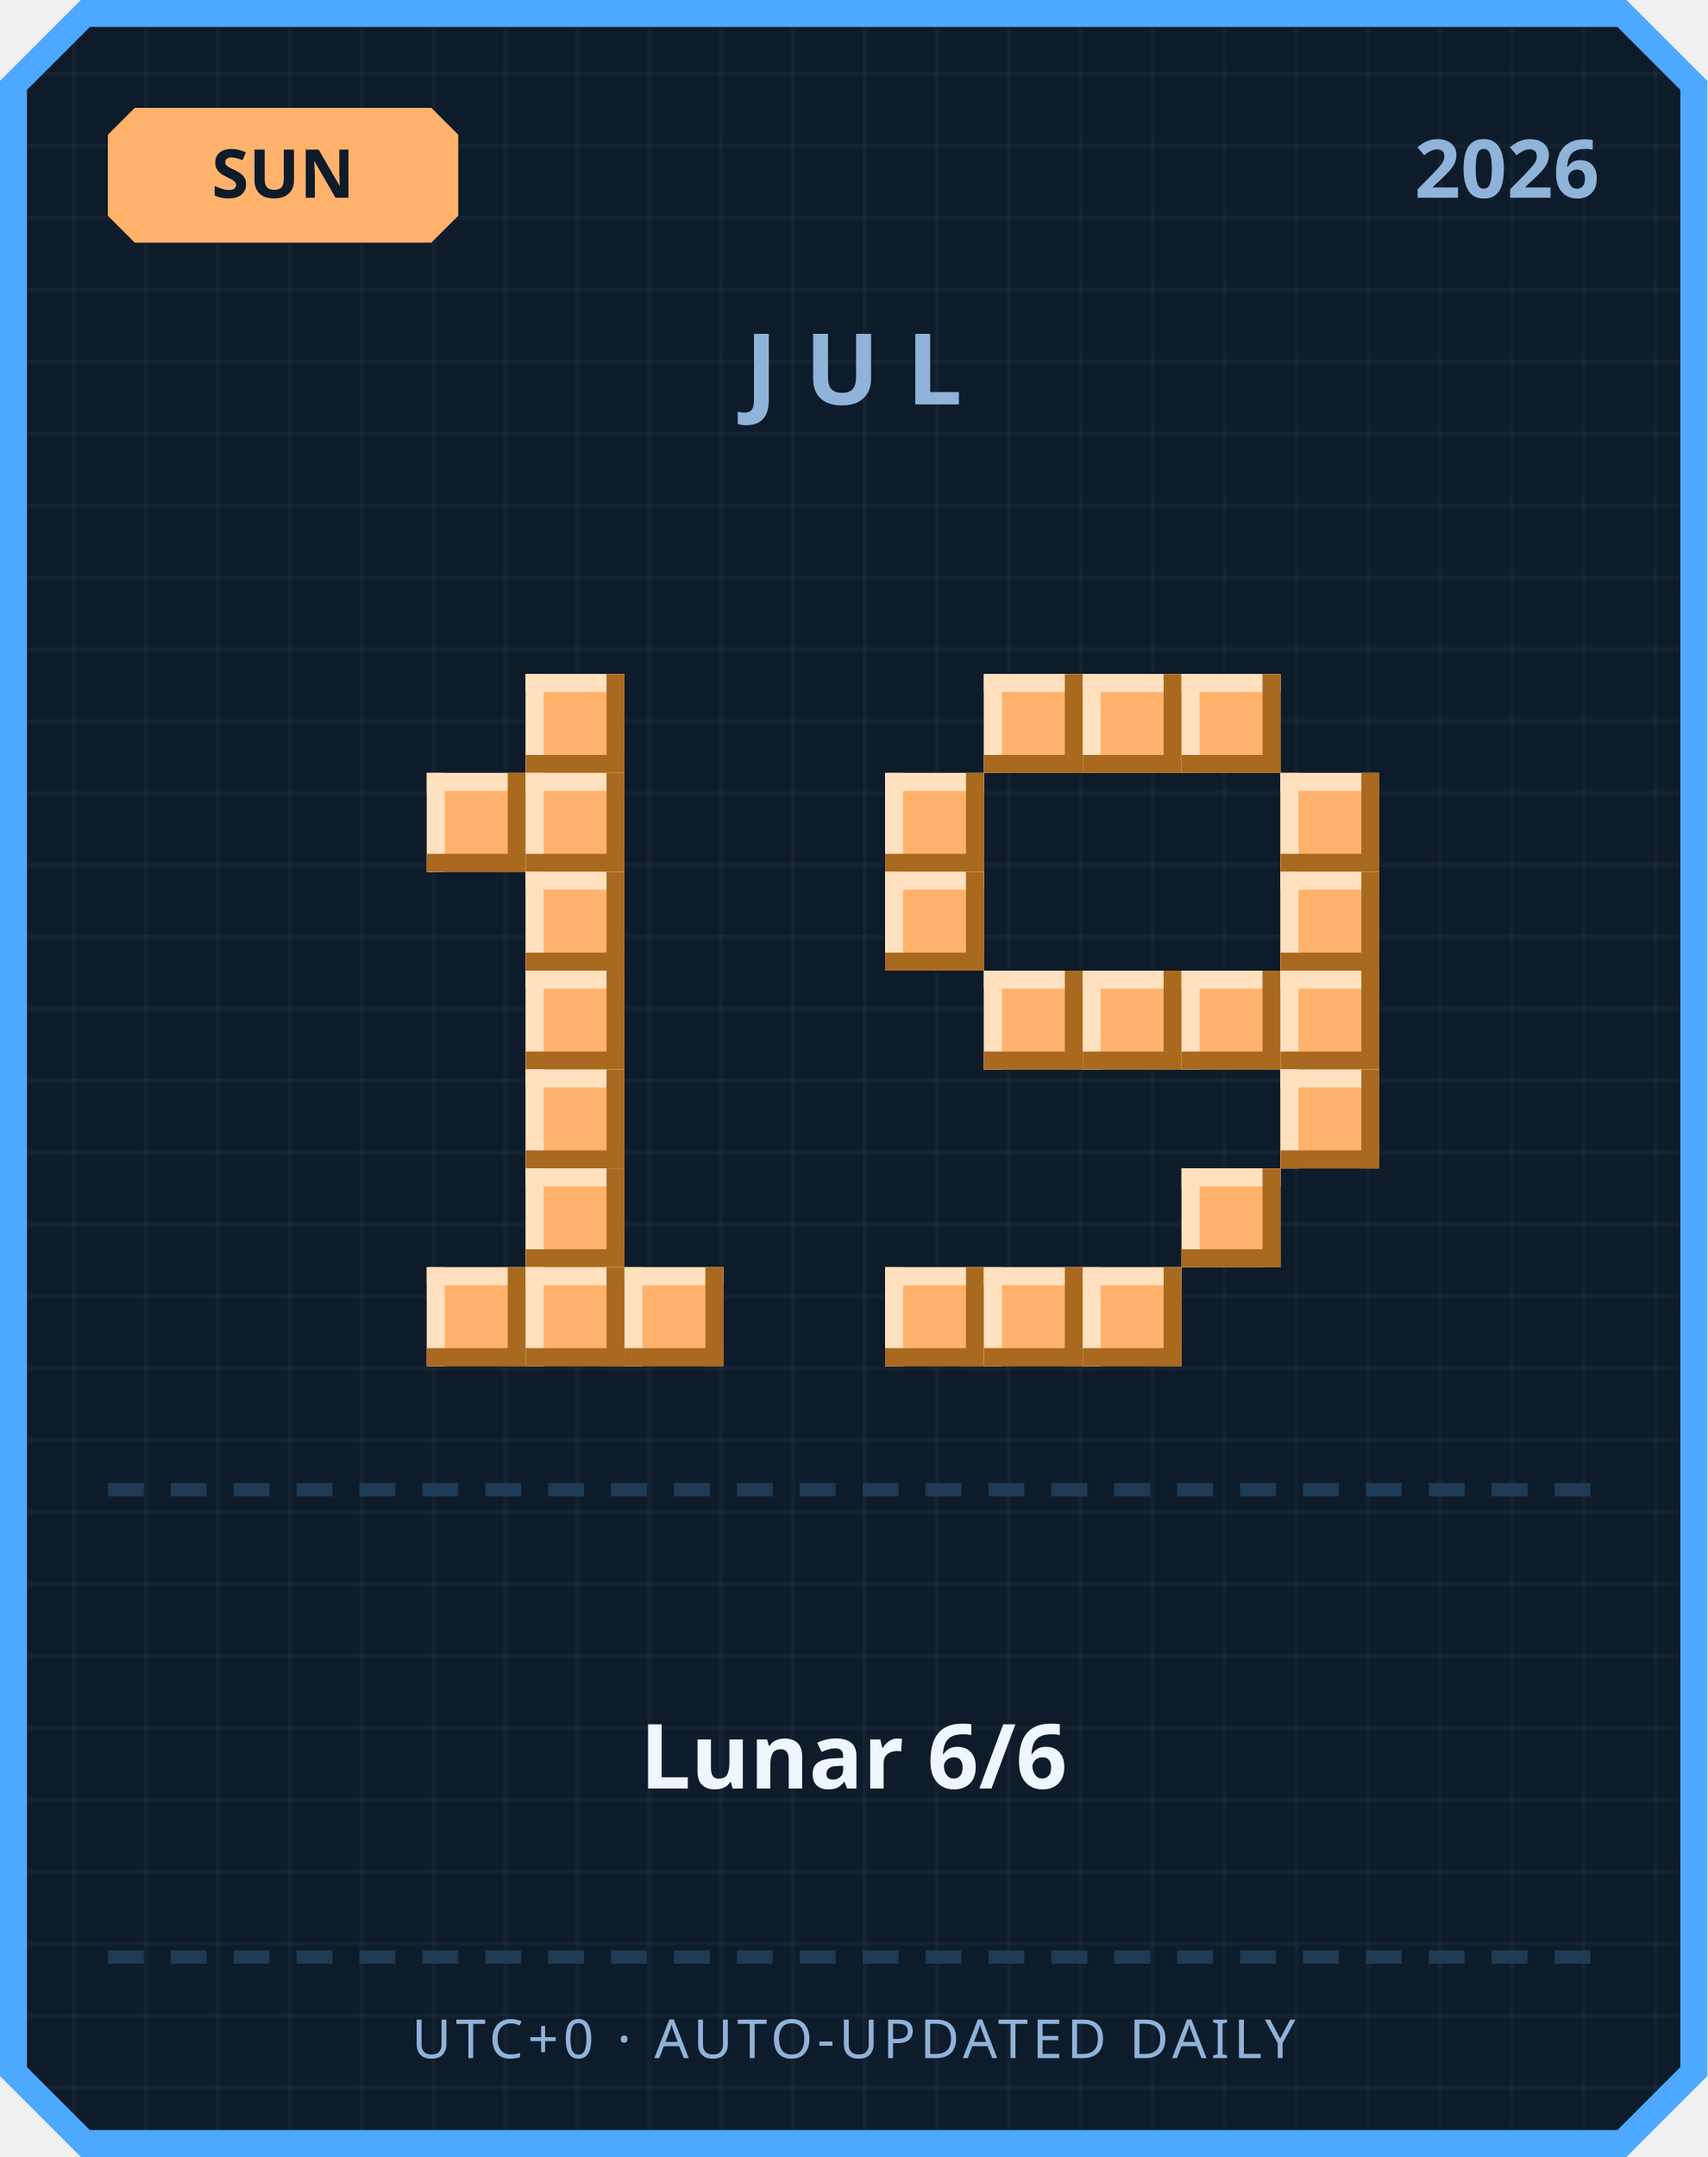
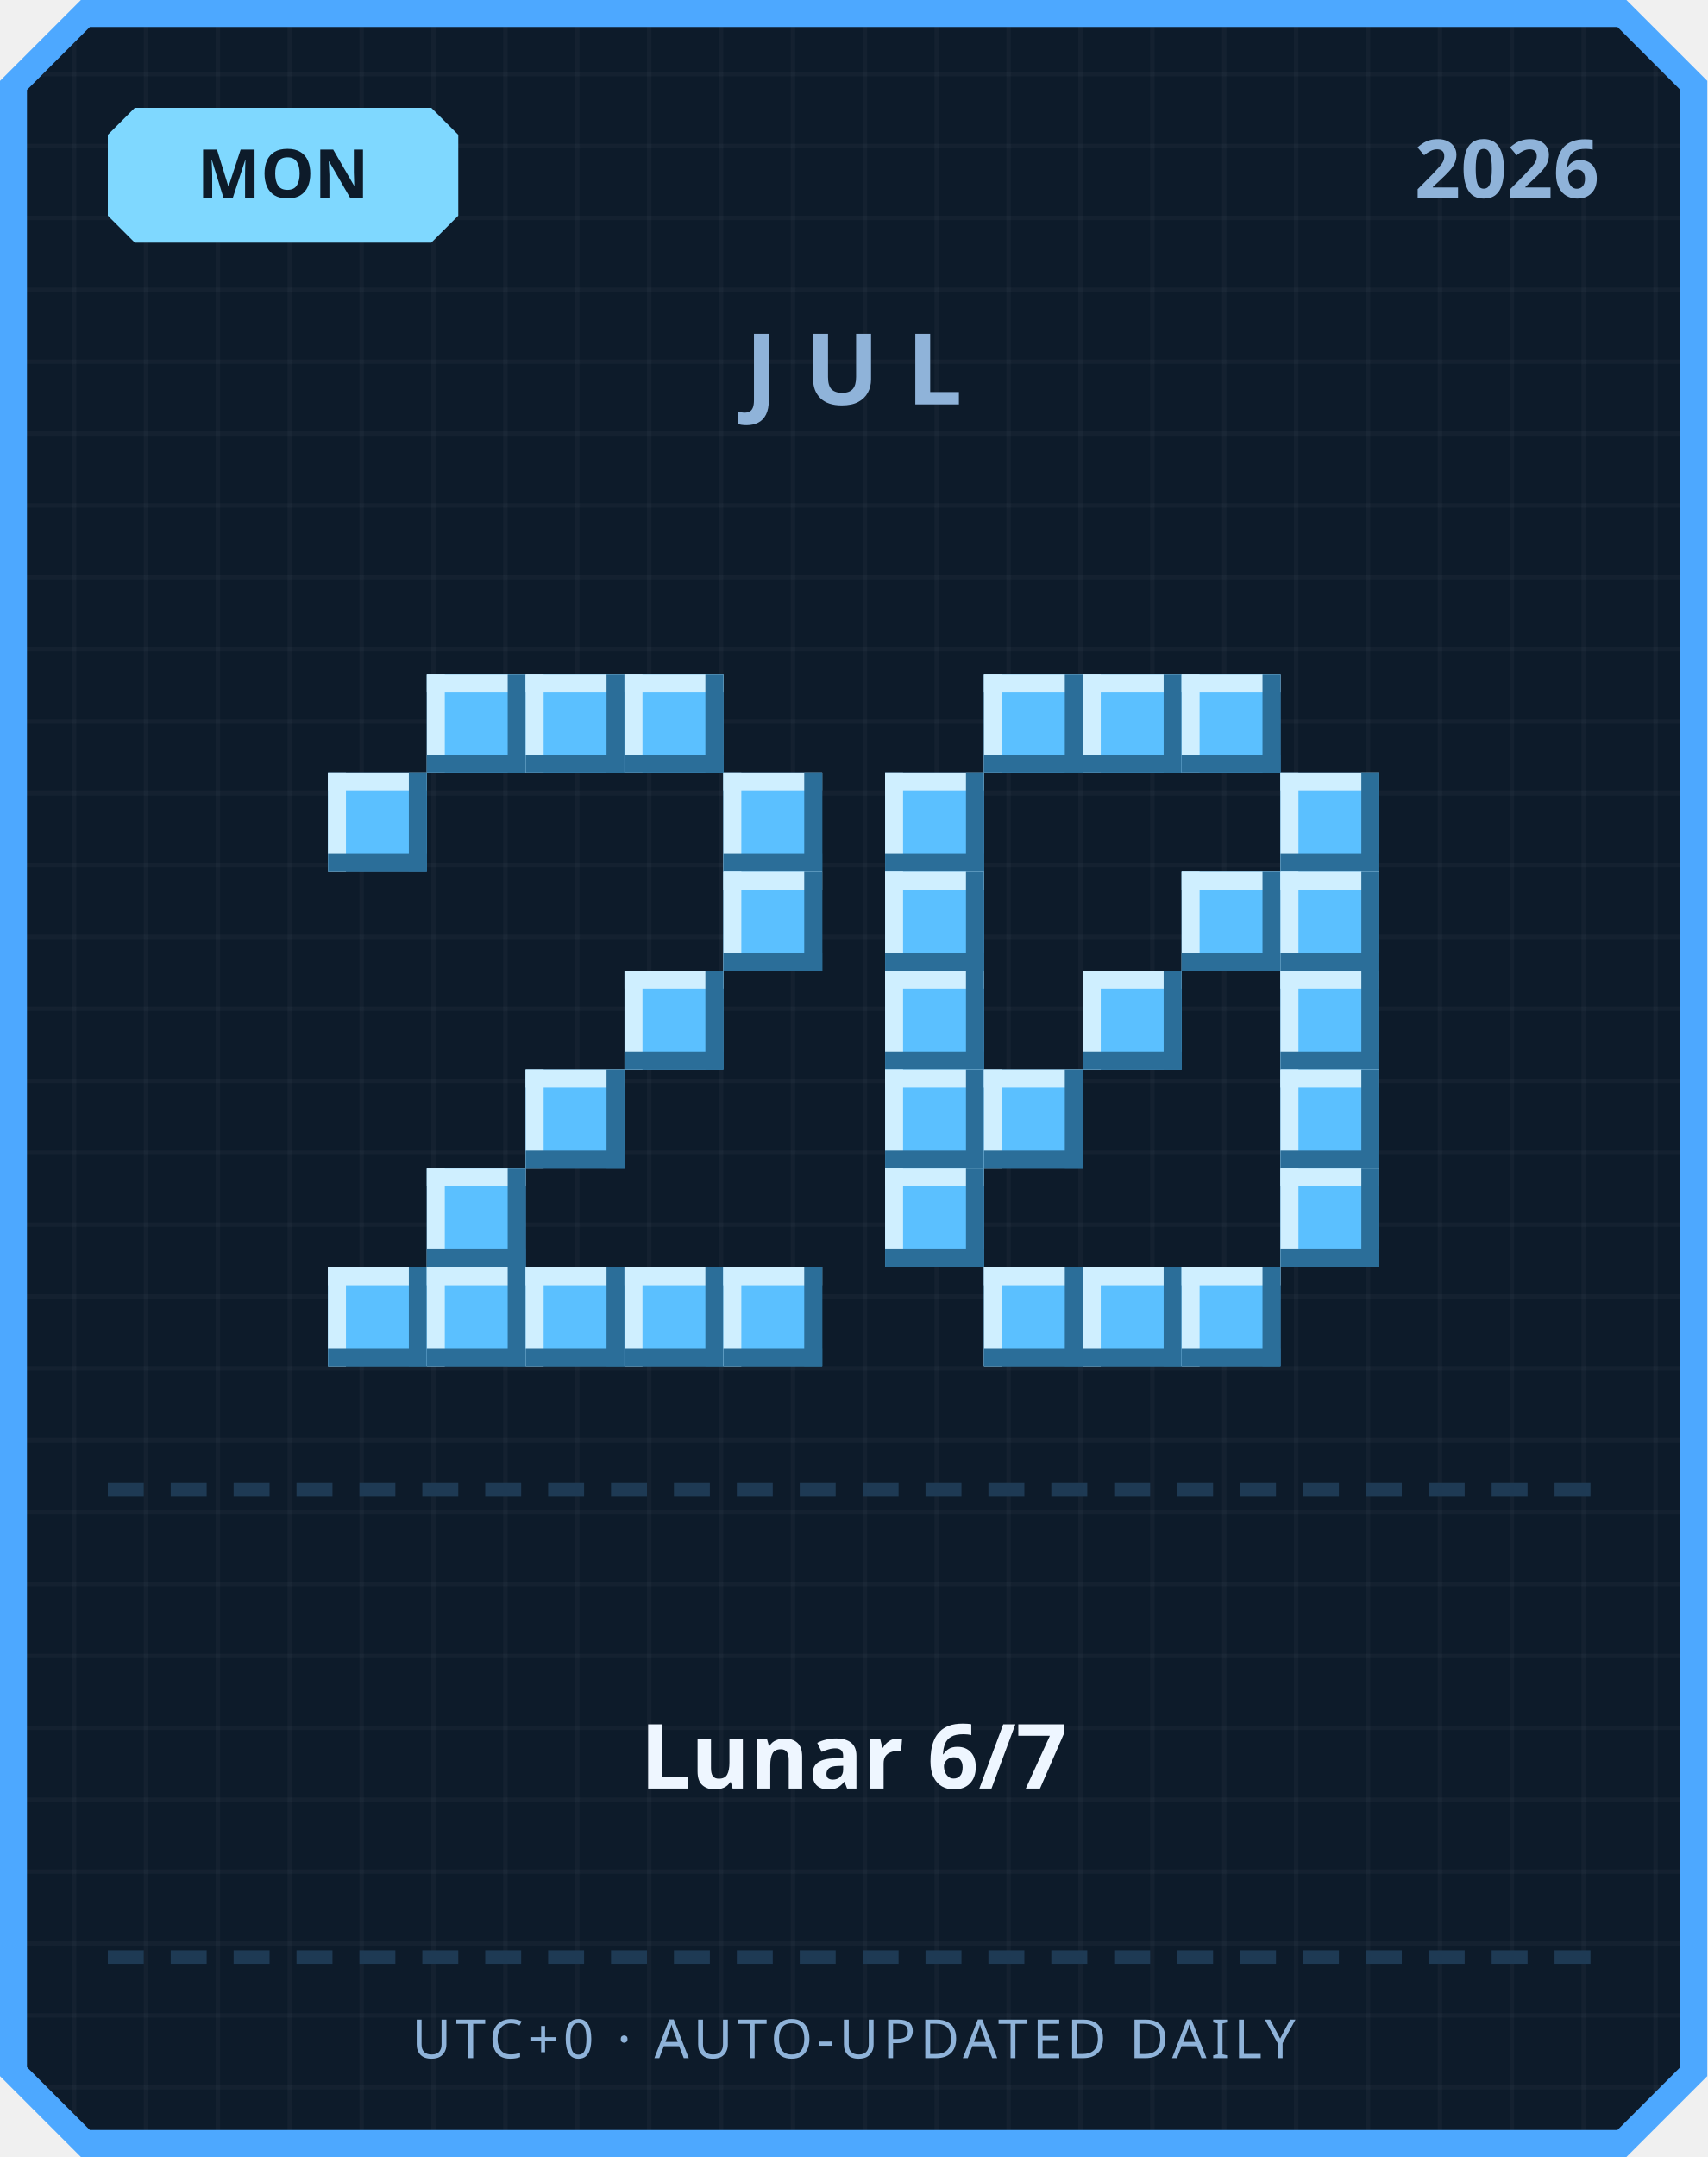
<svg xmlns="http://www.w3.org/2000/svg" width="380" height="480" viewBox="0 0 380 480">
  <defs>
    <pattern id="grid" width="16" height="16" patternUnits="userSpaceOnUse">
      <rect width="16" height="16" fill="#0d1b2a" />
      <rect width="1" height="16" fill="#ffffff" opacity="0.03" />
      <rect width="16" height="1" fill="#ffffff" opacity="0.03" />
    </pattern>
  </defs>
  <path d="M 18,0 L 362,0 L 380,18 L 380,462 L 362,480 L 18,480 L 0,462 L 0,18 Z" fill="#4da8ff" />
  <path d="M 20,6 L 360,6 L 374,20 L 374,460 L 360,474 L 20,474 L 6,460 L 6,20 Z" fill="url(#grid)" />
-   <path d="M 30,24 L 96,24 L 102,30 L 102,48 L 96,54 L 30,54 L 24,48 L 24,30 Z" fill="#ffb26b" />
-   <text x="63" y="44" text-anchor="middle" font-family="'Segoe UI', sans-serif" font-size="15" font-weight="700" fill="#0d1b2a">SUN</text>
+   <path d="M 30,24 L 96,24 L 102,30 L 102,48 L 96,54 L 30,54 L 24,48 L 24,30 Z" fill="#7fd8ff" />
+   <text x="63" y="44" text-anchor="middle" font-family="'Segoe UI', sans-serif" font-size="15" font-weight="700" fill="#0d1b2a">MON</text>
  <text x="356" y="44" text-anchor="end" font-family="'Segoe UI', sans-serif" font-size="18" font-weight="700" fill="#8fb3d9">2026</text>
  <text x="190" y="90" text-anchor="middle" font-family="'Segoe UI', sans-serif" font-size="22" font-weight="700" letter-spacing="6" fill="#8fb3d9">JUL</text>
-   <rect x="117" y="150" width="22" height="22" fill="#ffb26b" />
-   <rect x="117" y="150" width="22" height="4" fill="#ffe1bf" />
-   <rect x="117" y="150" width="4" height="22" fill="#ffe1bf" />
-   <rect x="117" y="168" width="22" height="4" fill="#a9691f" />
-   <rect x="135" y="150" width="4" height="22" fill="#a9691f" />
-   <rect x="95" y="172" width="22" height="22" fill="#ffb26b" />
-   <rect x="95" y="172" width="22" height="4" fill="#ffe1bf" />
-   <rect x="95" y="172" width="4" height="22" fill="#ffe1bf" />
-   <rect x="95" y="190" width="22" height="4" fill="#a9691f" />
-   <rect x="113" y="172" width="4" height="22" fill="#a9691f" />
-   <rect x="117" y="172" width="22" height="22" fill="#ffb26b" />
-   <rect x="117" y="172" width="22" height="4" fill="#ffe1bf" />
-   <rect x="117" y="172" width="4" height="22" fill="#ffe1bf" />
-   <rect x="117" y="190" width="22" height="4" fill="#a9691f" />
-   <rect x="135" y="172" width="4" height="22" fill="#a9691f" />
-   <rect x="117" y="194" width="22" height="22" fill="#ffb26b" />
-   <rect x="117" y="194" width="22" height="4" fill="#ffe1bf" />
-   <rect x="117" y="194" width="4" height="22" fill="#ffe1bf" />
-   <rect x="117" y="212" width="22" height="4" fill="#a9691f" />
-   <rect x="135" y="194" width="4" height="22" fill="#a9691f" />
-   <rect x="117" y="216" width="22" height="22" fill="#ffb26b" />
-   <rect x="117" y="216" width="22" height="4" fill="#ffe1bf" />
-   <rect x="117" y="216" width="4" height="22" fill="#ffe1bf" />
-   <rect x="117" y="234" width="22" height="4" fill="#a9691f" />
-   <rect x="135" y="216" width="4" height="22" fill="#a9691f" />
-   <rect x="117" y="238" width="22" height="22" fill="#ffb26b" />
-   <rect x="117" y="238" width="22" height="4" fill="#ffe1bf" />
-   <rect x="117" y="238" width="4" height="22" fill="#ffe1bf" />
-   <rect x="117" y="256" width="22" height="4" fill="#a9691f" />
-   <rect x="135" y="238" width="4" height="22" fill="#a9691f" />
-   <rect x="117" y="260" width="22" height="22" fill="#ffb26b" />
-   <rect x="117" y="260" width="22" height="4" fill="#ffe1bf" />
-   <rect x="117" y="260" width="4" height="22" fill="#ffe1bf" />
-   <rect x="117" y="278" width="22" height="4" fill="#a9691f" />
-   <rect x="135" y="260" width="4" height="22" fill="#a9691f" />
-   <rect x="95" y="282" width="22" height="22" fill="#ffb26b" />
-   <rect x="95" y="282" width="22" height="4" fill="#ffe1bf" />
-   <rect x="95" y="282" width="4" height="22" fill="#ffe1bf" />
-   <rect x="95" y="300" width="22" height="4" fill="#a9691f" />
-   <rect x="113" y="282" width="4" height="22" fill="#a9691f" />
-   <rect x="117" y="282" width="22" height="22" fill="#ffb26b" />
-   <rect x="117" y="282" width="22" height="4" fill="#ffe1bf" />
-   <rect x="117" y="282" width="4" height="22" fill="#ffe1bf" />
-   <rect x="117" y="300" width="22" height="4" fill="#a9691f" />
-   <rect x="135" y="282" width="4" height="22" fill="#a9691f" />
-   <rect x="139" y="282" width="22" height="22" fill="#ffb26b" />
-   <rect x="139" y="282" width="22" height="4" fill="#ffe1bf" />
-   <rect x="139" y="282" width="4" height="22" fill="#ffe1bf" />
-   <rect x="139" y="300" width="22" height="4" fill="#a9691f" />
-   <rect x="157" y="282" width="4" height="22" fill="#a9691f" />
-   <rect x="219" y="150" width="22" height="22" fill="#ffb26b" />
-   <rect x="219" y="150" width="22" height="4" fill="#ffe1bf" />
-   <rect x="219" y="150" width="4" height="22" fill="#ffe1bf" />
-   <rect x="219" y="168" width="22" height="4" fill="#a9691f" />
-   <rect x="237" y="150" width="4" height="22" fill="#a9691f" />
-   <rect x="241" y="150" width="22" height="22" fill="#ffb26b" />
-   <rect x="241" y="150" width="22" height="4" fill="#ffe1bf" />
-   <rect x="241" y="150" width="4" height="22" fill="#ffe1bf" />
-   <rect x="241" y="168" width="22" height="4" fill="#a9691f" />
-   <rect x="259" y="150" width="4" height="22" fill="#a9691f" />
-   <rect x="263" y="150" width="22" height="22" fill="#ffb26b" />
-   <rect x="263" y="150" width="22" height="4" fill="#ffe1bf" />
-   <rect x="263" y="150" width="4" height="22" fill="#ffe1bf" />
-   <rect x="263" y="168" width="22" height="4" fill="#a9691f" />
-   <rect x="281" y="150" width="4" height="22" fill="#a9691f" />
-   <rect x="197" y="172" width="22" height="22" fill="#ffb26b" />
-   <rect x="197" y="172" width="22" height="4" fill="#ffe1bf" />
-   <rect x="197" y="172" width="4" height="22" fill="#ffe1bf" />
-   <rect x="197" y="190" width="22" height="4" fill="#a9691f" />
-   <rect x="215" y="172" width="4" height="22" fill="#a9691f" />
-   <rect x="285" y="172" width="22" height="22" fill="#ffb26b" />
-   <rect x="285" y="172" width="22" height="4" fill="#ffe1bf" />
-   <rect x="285" y="172" width="4" height="22" fill="#ffe1bf" />
-   <rect x="285" y="190" width="22" height="4" fill="#a9691f" />
-   <rect x="303" y="172" width="4" height="22" fill="#a9691f" />
-   <rect x="197" y="194" width="22" height="22" fill="#ffb26b" />
-   <rect x="197" y="194" width="22" height="4" fill="#ffe1bf" />
-   <rect x="197" y="194" width="4" height="22" fill="#ffe1bf" />
-   <rect x="197" y="212" width="22" height="4" fill="#a9691f" />
-   <rect x="215" y="194" width="4" height="22" fill="#a9691f" />
-   <rect x="285" y="194" width="22" height="22" fill="#ffb26b" />
-   <rect x="285" y="194" width="22" height="4" fill="#ffe1bf" />
-   <rect x="285" y="194" width="4" height="22" fill="#ffe1bf" />
-   <rect x="285" y="212" width="22" height="4" fill="#a9691f" />
-   <rect x="303" y="194" width="4" height="22" fill="#a9691f" />
-   <rect x="219" y="216" width="22" height="22" fill="#ffb26b" />
-   <rect x="219" y="216" width="22" height="4" fill="#ffe1bf" />
-   <rect x="219" y="216" width="4" height="22" fill="#ffe1bf" />
-   <rect x="219" y="234" width="22" height="4" fill="#a9691f" />
-   <rect x="237" y="216" width="4" height="22" fill="#a9691f" />
-   <rect x="241" y="216" width="22" height="22" fill="#ffb26b" />
-   <rect x="241" y="216" width="22" height="4" fill="#ffe1bf" />
-   <rect x="241" y="216" width="4" height="22" fill="#ffe1bf" />
-   <rect x="241" y="234" width="22" height="4" fill="#a9691f" />
-   <rect x="259" y="216" width="4" height="22" fill="#a9691f" />
-   <rect x="263" y="216" width="22" height="22" fill="#ffb26b" />
-   <rect x="263" y="216" width="22" height="4" fill="#ffe1bf" />
-   <rect x="263" y="216" width="4" height="22" fill="#ffe1bf" />
-   <rect x="263" y="234" width="22" height="4" fill="#a9691f" />
-   <rect x="281" y="216" width="4" height="22" fill="#a9691f" />
-   <rect x="285" y="216" width="22" height="22" fill="#ffb26b" />
-   <rect x="285" y="216" width="22" height="4" fill="#ffe1bf" />
-   <rect x="285" y="216" width="4" height="22" fill="#ffe1bf" />
-   <rect x="285" y="234" width="22" height="4" fill="#a9691f" />
-   <rect x="303" y="216" width="4" height="22" fill="#a9691f" />
-   <rect x="285" y="238" width="22" height="22" fill="#ffb26b" />
-   <rect x="285" y="238" width="22" height="4" fill="#ffe1bf" />
-   <rect x="285" y="238" width="4" height="22" fill="#ffe1bf" />
-   <rect x="285" y="256" width="22" height="4" fill="#a9691f" />
-   <rect x="303" y="238" width="4" height="22" fill="#a9691f" />
-   <rect x="263" y="260" width="22" height="22" fill="#ffb26b" />
-   <rect x="263" y="260" width="22" height="4" fill="#ffe1bf" />
-   <rect x="263" y="260" width="4" height="22" fill="#ffe1bf" />
-   <rect x="263" y="278" width="22" height="4" fill="#a9691f" />
-   <rect x="281" y="260" width="4" height="22" fill="#a9691f" />
-   <rect x="197" y="282" width="22" height="22" fill="#ffb26b" />
-   <rect x="197" y="282" width="22" height="4" fill="#ffe1bf" />
-   <rect x="197" y="282" width="4" height="22" fill="#ffe1bf" />
-   <rect x="197" y="300" width="22" height="4" fill="#a9691f" />
-   <rect x="215" y="282" width="4" height="22" fill="#a9691f" />
-   <rect x="219" y="282" width="22" height="22" fill="#ffb26b" />
-   <rect x="219" y="282" width="22" height="4" fill="#ffe1bf" />
-   <rect x="219" y="282" width="4" height="22" fill="#ffe1bf" />
-   <rect x="219" y="300" width="22" height="4" fill="#a9691f" />
-   <rect x="237" y="282" width="4" height="22" fill="#a9691f" />
-   <rect x="241" y="282" width="22" height="22" fill="#ffb26b" />
-   <rect x="241" y="282" width="22" height="4" fill="#ffe1bf" />
-   <rect x="241" y="282" width="4" height="22" fill="#ffe1bf" />
-   <rect x="241" y="300" width="22" height="4" fill="#a9691f" />
-   <rect x="259" y="282" width="4" height="22" fill="#a9691f" />
+   <rect x="95" y="150" width="22" height="22" fill="#5bc0ff" />
+   <rect x="95" y="150" width="22" height="4" fill="#cfefff" />
+   <rect x="95" y="150" width="4" height="22" fill="#cfefff" />
+   <rect x="95" y="168" width="22" height="4" fill="#2b6e99" />
+   <rect x="113" y="150" width="4" height="22" fill="#2b6e99" />
+   <rect x="117" y="150" width="22" height="22" fill="#5bc0ff" />
+   <rect x="117" y="150" width="22" height="4" fill="#cfefff" />
+   <rect x="117" y="150" width="4" height="22" fill="#cfefff" />
+   <rect x="117" y="168" width="22" height="4" fill="#2b6e99" />
+   <rect x="135" y="150" width="4" height="22" fill="#2b6e99" />
+   <rect x="139" y="150" width="22" height="22" fill="#5bc0ff" />
+   <rect x="139" y="150" width="22" height="4" fill="#cfefff" />
+   <rect x="139" y="150" width="4" height="22" fill="#cfefff" />
+   <rect x="139" y="168" width="22" height="4" fill="#2b6e99" />
+   <rect x="157" y="150" width="4" height="22" fill="#2b6e99" />
+   <rect x="73" y="172" width="22" height="22" fill="#5bc0ff" />
+   <rect x="73" y="172" width="22" height="4" fill="#cfefff" />
+   <rect x="73" y="172" width="4" height="22" fill="#cfefff" />
+   <rect x="73" y="190" width="22" height="4" fill="#2b6e99" />
+   <rect x="91" y="172" width="4" height="22" fill="#2b6e99" />
+   <rect x="161" y="172" width="22" height="22" fill="#5bc0ff" />
+   <rect x="161" y="172" width="22" height="4" fill="#cfefff" />
+   <rect x="161" y="172" width="4" height="22" fill="#cfefff" />
+   <rect x="161" y="190" width="22" height="4" fill="#2b6e99" />
+   <rect x="179" y="172" width="4" height="22" fill="#2b6e99" />
+   <rect x="161" y="194" width="22" height="22" fill="#5bc0ff" />
+   <rect x="161" y="194" width="22" height="4" fill="#cfefff" />
+   <rect x="161" y="194" width="4" height="22" fill="#cfefff" />
+   <rect x="161" y="212" width="22" height="4" fill="#2b6e99" />
+   <rect x="179" y="194" width="4" height="22" fill="#2b6e99" />
+   <rect x="139" y="216" width="22" height="22" fill="#5bc0ff" />
+   <rect x="139" y="216" width="22" height="4" fill="#cfefff" />
+   <rect x="139" y="216" width="4" height="22" fill="#cfefff" />
+   <rect x="139" y="234" width="22" height="4" fill="#2b6e99" />
+   <rect x="157" y="216" width="4" height="22" fill="#2b6e99" />
+   <rect x="117" y="238" width="22" height="22" fill="#5bc0ff" />
+   <rect x="117" y="238" width="22" height="4" fill="#cfefff" />
+   <rect x="117" y="238" width="4" height="22" fill="#cfefff" />
+   <rect x="117" y="256" width="22" height="4" fill="#2b6e99" />
+   <rect x="135" y="238" width="4" height="22" fill="#2b6e99" />
+   <rect x="95" y="260" width="22" height="22" fill="#5bc0ff" />
+   <rect x="95" y="260" width="22" height="4" fill="#cfefff" />
+   <rect x="95" y="260" width="4" height="22" fill="#cfefff" />
+   <rect x="95" y="278" width="22" height="4" fill="#2b6e99" />
+   <rect x="113" y="260" width="4" height="22" fill="#2b6e99" />
+   <rect x="73" y="282" width="22" height="22" fill="#5bc0ff" />
+   <rect x="73" y="282" width="22" height="4" fill="#cfefff" />
+   <rect x="73" y="282" width="4" height="22" fill="#cfefff" />
+   <rect x="73" y="300" width="22" height="4" fill="#2b6e99" />
+   <rect x="91" y="282" width="4" height="22" fill="#2b6e99" />
+   <rect x="95" y="282" width="22" height="22" fill="#5bc0ff" />
+   <rect x="95" y="282" width="22" height="4" fill="#cfefff" />
+   <rect x="95" y="282" width="4" height="22" fill="#cfefff" />
+   <rect x="95" y="300" width="22" height="4" fill="#2b6e99" />
+   <rect x="113" y="282" width="4" height="22" fill="#2b6e99" />
+   <rect x="117" y="282" width="22" height="22" fill="#5bc0ff" />
+   <rect x="117" y="282" width="22" height="4" fill="#cfefff" />
+   <rect x="117" y="282" width="4" height="22" fill="#cfefff" />
+   <rect x="117" y="300" width="22" height="4" fill="#2b6e99" />
+   <rect x="135" y="282" width="4" height="22" fill="#2b6e99" />
+   <rect x="139" y="282" width="22" height="22" fill="#5bc0ff" />
+   <rect x="139" y="282" width="22" height="4" fill="#cfefff" />
+   <rect x="139" y="282" width="4" height="22" fill="#cfefff" />
+   <rect x="139" y="300" width="22" height="4" fill="#2b6e99" />
+   <rect x="157" y="282" width="4" height="22" fill="#2b6e99" />
+   <rect x="161" y="282" width="22" height="22" fill="#5bc0ff" />
+   <rect x="161" y="282" width="22" height="4" fill="#cfefff" />
+   <rect x="161" y="282" width="4" height="22" fill="#cfefff" />
+   <rect x="161" y="300" width="22" height="4" fill="#2b6e99" />
+   <rect x="179" y="282" width="4" height="22" fill="#2b6e99" />
+   <rect x="219" y="150" width="22" height="22" fill="#5bc0ff" />
+   <rect x="219" y="150" width="22" height="4" fill="#cfefff" />
+   <rect x="219" y="150" width="4" height="22" fill="#cfefff" />
+   <rect x="219" y="168" width="22" height="4" fill="#2b6e99" />
+   <rect x="237" y="150" width="4" height="22" fill="#2b6e99" />
+   <rect x="241" y="150" width="22" height="22" fill="#5bc0ff" />
+   <rect x="241" y="150" width="22" height="4" fill="#cfefff" />
+   <rect x="241" y="150" width="4" height="22" fill="#cfefff" />
+   <rect x="241" y="168" width="22" height="4" fill="#2b6e99" />
+   <rect x="259" y="150" width="4" height="22" fill="#2b6e99" />
+   <rect x="263" y="150" width="22" height="22" fill="#5bc0ff" />
+   <rect x="263" y="150" width="22" height="4" fill="#cfefff" />
+   <rect x="263" y="150" width="4" height="22" fill="#cfefff" />
+   <rect x="263" y="168" width="22" height="4" fill="#2b6e99" />
+   <rect x="281" y="150" width="4" height="22" fill="#2b6e99" />
+   <rect x="197" y="172" width="22" height="22" fill="#5bc0ff" />
+   <rect x="197" y="172" width="22" height="4" fill="#cfefff" />
+   <rect x="197" y="172" width="4" height="22" fill="#cfefff" />
+   <rect x="197" y="190" width="22" height="4" fill="#2b6e99" />
+   <rect x="215" y="172" width="4" height="22" fill="#2b6e99" />
+   <rect x="285" y="172" width="22" height="22" fill="#5bc0ff" />
+   <rect x="285" y="172" width="22" height="4" fill="#cfefff" />
+   <rect x="285" y="172" width="4" height="22" fill="#cfefff" />
+   <rect x="285" y="190" width="22" height="4" fill="#2b6e99" />
+   <rect x="303" y="172" width="4" height="22" fill="#2b6e99" />
+   <rect x="197" y="194" width="22" height="22" fill="#5bc0ff" />
+   <rect x="197" y="194" width="22" height="4" fill="#cfefff" />
+   <rect x="197" y="194" width="4" height="22" fill="#cfefff" />
+   <rect x="197" y="212" width="22" height="4" fill="#2b6e99" />
+   <rect x="215" y="194" width="4" height="22" fill="#2b6e99" />
+   <rect x="263" y="194" width="22" height="22" fill="#5bc0ff" />
+   <rect x="263" y="194" width="22" height="4" fill="#cfefff" />
+   <rect x="263" y="194" width="4" height="22" fill="#cfefff" />
+   <rect x="263" y="212" width="22" height="4" fill="#2b6e99" />
+   <rect x="281" y="194" width="4" height="22" fill="#2b6e99" />
+   <rect x="285" y="194" width="22" height="22" fill="#5bc0ff" />
+   <rect x="285" y="194" width="22" height="4" fill="#cfefff" />
+   <rect x="285" y="194" width="4" height="22" fill="#cfefff" />
+   <rect x="285" y="212" width="22" height="4" fill="#2b6e99" />
+   <rect x="303" y="194" width="4" height="22" fill="#2b6e99" />
+   <rect x="197" y="216" width="22" height="22" fill="#5bc0ff" />
+   <rect x="197" y="216" width="22" height="4" fill="#cfefff" />
+   <rect x="197" y="216" width="4" height="22" fill="#cfefff" />
+   <rect x="197" y="234" width="22" height="4" fill="#2b6e99" />
+   <rect x="215" y="216" width="4" height="22" fill="#2b6e99" />
+   <rect x="241" y="216" width="22" height="22" fill="#5bc0ff" />
+   <rect x="241" y="216" width="22" height="4" fill="#cfefff" />
+   <rect x="241" y="216" width="4" height="22" fill="#cfefff" />
+   <rect x="241" y="234" width="22" height="4" fill="#2b6e99" />
+   <rect x="259" y="216" width="4" height="22" fill="#2b6e99" />
+   <rect x="285" y="216" width="22" height="22" fill="#5bc0ff" />
+   <rect x="285" y="216" width="22" height="4" fill="#cfefff" />
+   <rect x="285" y="216" width="4" height="22" fill="#cfefff" />
+   <rect x="285" y="234" width="22" height="4" fill="#2b6e99" />
+   <rect x="303" y="216" width="4" height="22" fill="#2b6e99" />
+   <rect x="197" y="238" width="22" height="22" fill="#5bc0ff" />
+   <rect x="197" y="238" width="22" height="4" fill="#cfefff" />
+   <rect x="197" y="238" width="4" height="22" fill="#cfefff" />
+   <rect x="197" y="256" width="22" height="4" fill="#2b6e99" />
+   <rect x="215" y="238" width="4" height="22" fill="#2b6e99" />
+   <rect x="219" y="238" width="22" height="22" fill="#5bc0ff" />
+   <rect x="219" y="238" width="22" height="4" fill="#cfefff" />
+   <rect x="219" y="238" width="4" height="22" fill="#cfefff" />
+   <rect x="219" y="256" width="22" height="4" fill="#2b6e99" />
+   <rect x="237" y="238" width="4" height="22" fill="#2b6e99" />
+   <rect x="285" y="238" width="22" height="22" fill="#5bc0ff" />
+   <rect x="285" y="238" width="22" height="4" fill="#cfefff" />
+   <rect x="285" y="238" width="4" height="22" fill="#cfefff" />
+   <rect x="285" y="256" width="22" height="4" fill="#2b6e99" />
+   <rect x="303" y="238" width="4" height="22" fill="#2b6e99" />
+   <rect x="197" y="260" width="22" height="22" fill="#5bc0ff" />
+   <rect x="197" y="260" width="22" height="4" fill="#cfefff" />
+   <rect x="197" y="260" width="4" height="22" fill="#cfefff" />
+   <rect x="197" y="278" width="22" height="4" fill="#2b6e99" />
+   <rect x="215" y="260" width="4" height="22" fill="#2b6e99" />
+   <rect x="285" y="260" width="22" height="22" fill="#5bc0ff" />
+   <rect x="285" y="260" width="22" height="4" fill="#cfefff" />
+   <rect x="285" y="260" width="4" height="22" fill="#cfefff" />
+   <rect x="285" y="278" width="22" height="4" fill="#2b6e99" />
+   <rect x="303" y="260" width="4" height="22" fill="#2b6e99" />
+   <rect x="219" y="282" width="22" height="22" fill="#5bc0ff" />
+   <rect x="219" y="282" width="22" height="4" fill="#cfefff" />
+   <rect x="219" y="282" width="4" height="22" fill="#cfefff" />
+   <rect x="219" y="300" width="22" height="4" fill="#2b6e99" />
+   <rect x="237" y="282" width="4" height="22" fill="#2b6e99" />
+   <rect x="241" y="282" width="22" height="22" fill="#5bc0ff" />
+   <rect x="241" y="282" width="22" height="4" fill="#cfefff" />
+   <rect x="241" y="282" width="4" height="22" fill="#cfefff" />
+   <rect x="241" y="300" width="22" height="4" fill="#2b6e99" />
+   <rect x="259" y="282" width="4" height="22" fill="#2b6e99" />
+   <rect x="263" y="282" width="22" height="22" fill="#5bc0ff" />
+   <rect x="263" y="282" width="22" height="4" fill="#cfefff" />
+   <rect x="263" y="282" width="4" height="22" fill="#cfefff" />
+   <rect x="263" y="300" width="22" height="4" fill="#2b6e99" />
+   <rect x="281" y="282" width="4" height="22" fill="#2b6e99" />
  <rect x="24" y="330" width="8" height="3" fill="#1e3a54" />
  <rect x="38" y="330" width="8" height="3" fill="#1e3a54" />
  <rect x="52" y="330" width="8" height="3" fill="#1e3a54" />
  <rect x="66" y="330" width="8" height="3" fill="#1e3a54" />
  <rect x="80" y="330" width="8" height="3" fill="#1e3a54" />
  <rect x="94" y="330" width="8" height="3" fill="#1e3a54" />
  <rect x="108" y="330" width="8" height="3" fill="#1e3a54" />
  <rect x="122" y="330" width="8" height="3" fill="#1e3a54" />
  <rect x="136" y="330" width="8" height="3" fill="#1e3a54" />
  <rect x="150" y="330" width="8" height="3" fill="#1e3a54" />
  <rect x="164" y="330" width="8" height="3" fill="#1e3a54" />
  <rect x="178" y="330" width="8" height="3" fill="#1e3a54" />
  <rect x="192" y="330" width="8" height="3" fill="#1e3a54" />
  <rect x="206" y="330" width="8" height="3" fill="#1e3a54" />
  <rect x="220" y="330" width="8" height="3" fill="#1e3a54" />
  <rect x="234" y="330" width="8" height="3" fill="#1e3a54" />
  <rect x="248" y="330" width="8" height="3" fill="#1e3a54" />
  <rect x="262" y="330" width="8" height="3" fill="#1e3a54" />
  <rect x="276" y="330" width="8" height="3" fill="#1e3a54" />
  <rect x="290" y="330" width="8" height="3" fill="#1e3a54" />
  <rect x="304" y="330" width="8" height="3" fill="#1e3a54" />
  <rect x="318" y="330" width="8" height="3" fill="#1e3a54" />
  <rect x="332" y="330" width="8" height="3" fill="#1e3a54" />
  <rect x="346" y="330" width="8" height="3" fill="#1e3a54" />
-   <text x="190" y="398" text-anchor="middle" font-family="'Segoe UI', 'Microsoft JhengHei', sans-serif" font-size="20" font-weight="700" fill="#eef6ff">Lunar 6/6</text>
+   <text x="190" y="398" text-anchor="middle" font-family="'Segoe UI', 'Microsoft JhengHei', sans-serif" font-size="20" font-weight="700" fill="#eef6ff">Lunar 6/7</text>
  <rect x="24" y="434" width="8" height="3" fill="#1e3a54" />
  <rect x="38" y="434" width="8" height="3" fill="#1e3a54" />
  <rect x="52" y="434" width="8" height="3" fill="#1e3a54" />
  <rect x="66" y="434" width="8" height="3" fill="#1e3a54" />
  <rect x="80" y="434" width="8" height="3" fill="#1e3a54" />
  <rect x="94" y="434" width="8" height="3" fill="#1e3a54" />
  <rect x="108" y="434" width="8" height="3" fill="#1e3a54" />
  <rect x="122" y="434" width="8" height="3" fill="#1e3a54" />
  <rect x="136" y="434" width="8" height="3" fill="#1e3a54" />
  <rect x="150" y="434" width="8" height="3" fill="#1e3a54" />
  <rect x="164" y="434" width="8" height="3" fill="#1e3a54" />
  <rect x="178" y="434" width="8" height="3" fill="#1e3a54" />
  <rect x="192" y="434" width="8" height="3" fill="#1e3a54" />
  <rect x="206" y="434" width="8" height="3" fill="#1e3a54" />
  <rect x="220" y="434" width="8" height="3" fill="#1e3a54" />
  <rect x="234" y="434" width="8" height="3" fill="#1e3a54" />
  <rect x="248" y="434" width="8" height="3" fill="#1e3a54" />
  <rect x="262" y="434" width="8" height="3" fill="#1e3a54" />
  <rect x="276" y="434" width="8" height="3" fill="#1e3a54" />
  <rect x="290" y="434" width="8" height="3" fill="#1e3a54" />
  <rect x="304" y="434" width="8" height="3" fill="#1e3a54" />
  <rect x="318" y="434" width="8" height="3" fill="#1e3a54" />
  <rect x="332" y="434" width="8" height="3" fill="#1e3a54" />
  <rect x="346" y="434" width="8" height="3" fill="#1e3a54" />
  <text x="190" y="458" text-anchor="middle" font-family="'Segoe UI', sans-serif" font-size="12" letter-spacing="1" fill="#8fb3d9">UTC+0 · AUTO-UPDATED DAILY</text>
</svg>
